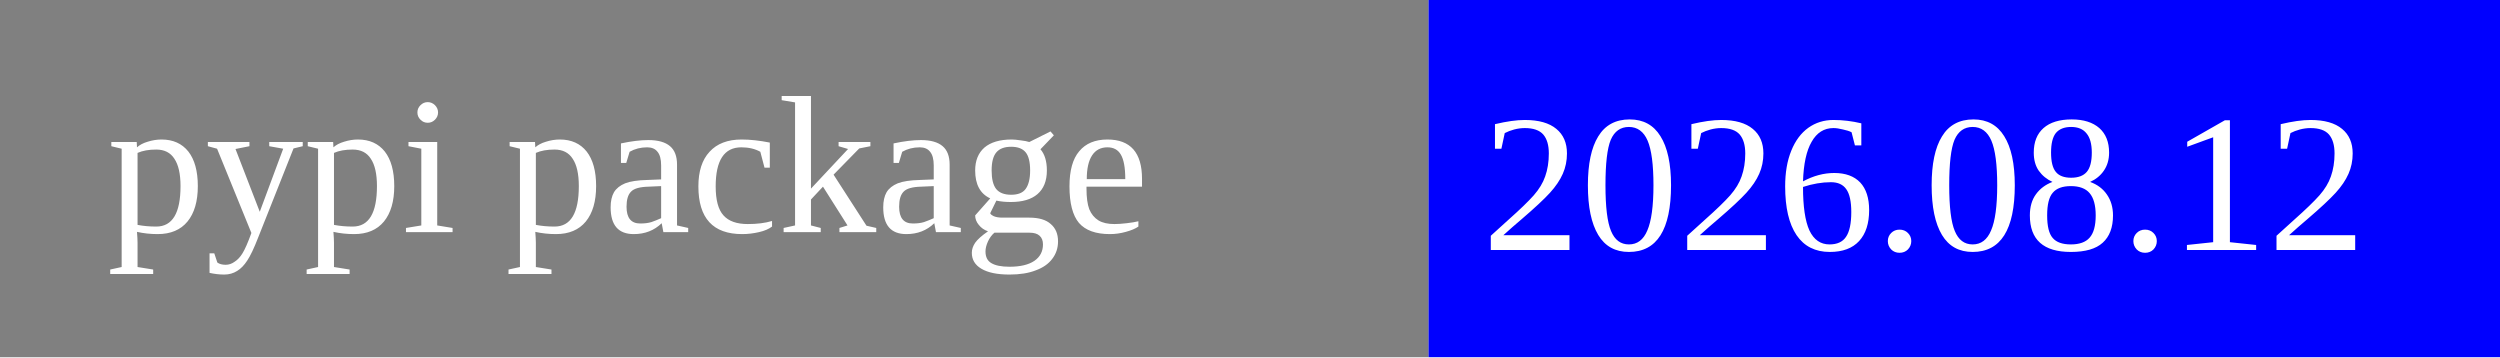
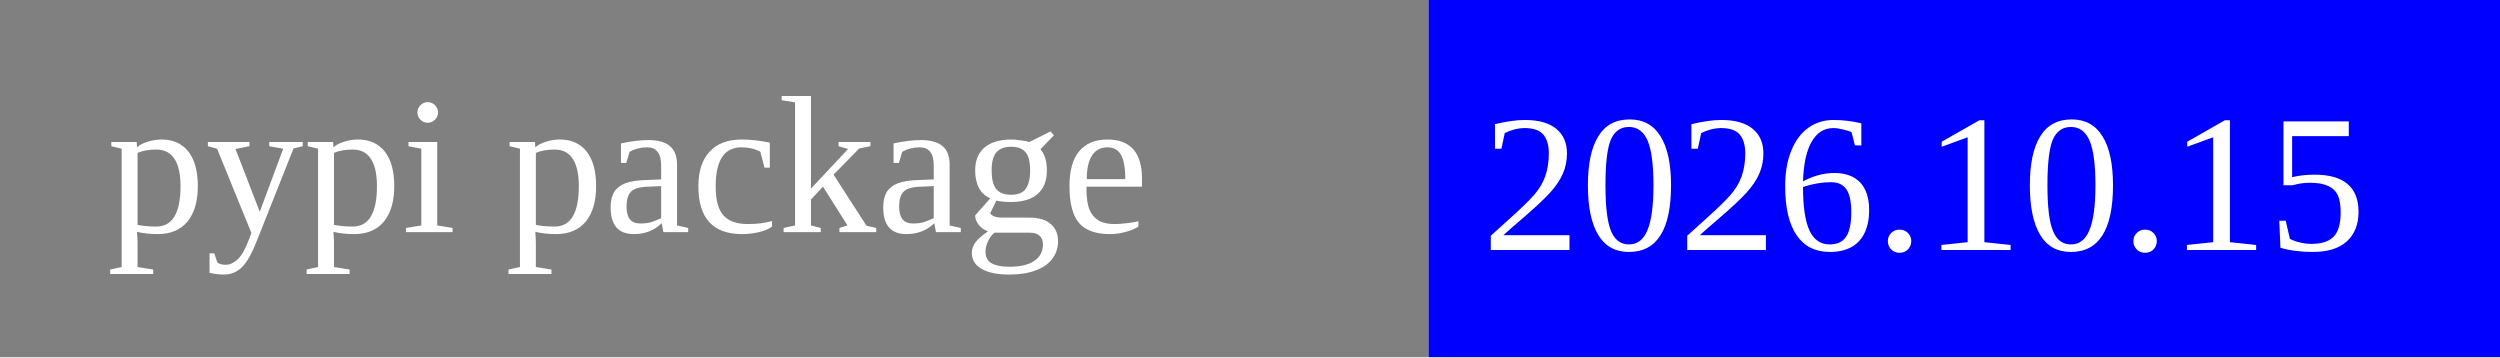
<svg xmlns="http://www.w3.org/2000/svg" width="140" height="20">
  <rect width="80" height="20" rx="0" ry="5" fill="grey" x="0" y="0" />
  <rect width="60" height="20" fill="blue" x="80" y="0" />
  <text x="6" y="13" fill="white" font-size="11">pypi package</text>
-   <text x="83" y="14" fill="white" font-size="11">2026.08.12</text>
+   <text x="83" y="14" fill="white" font-size="11">2026.10.15</text>
</svg>
